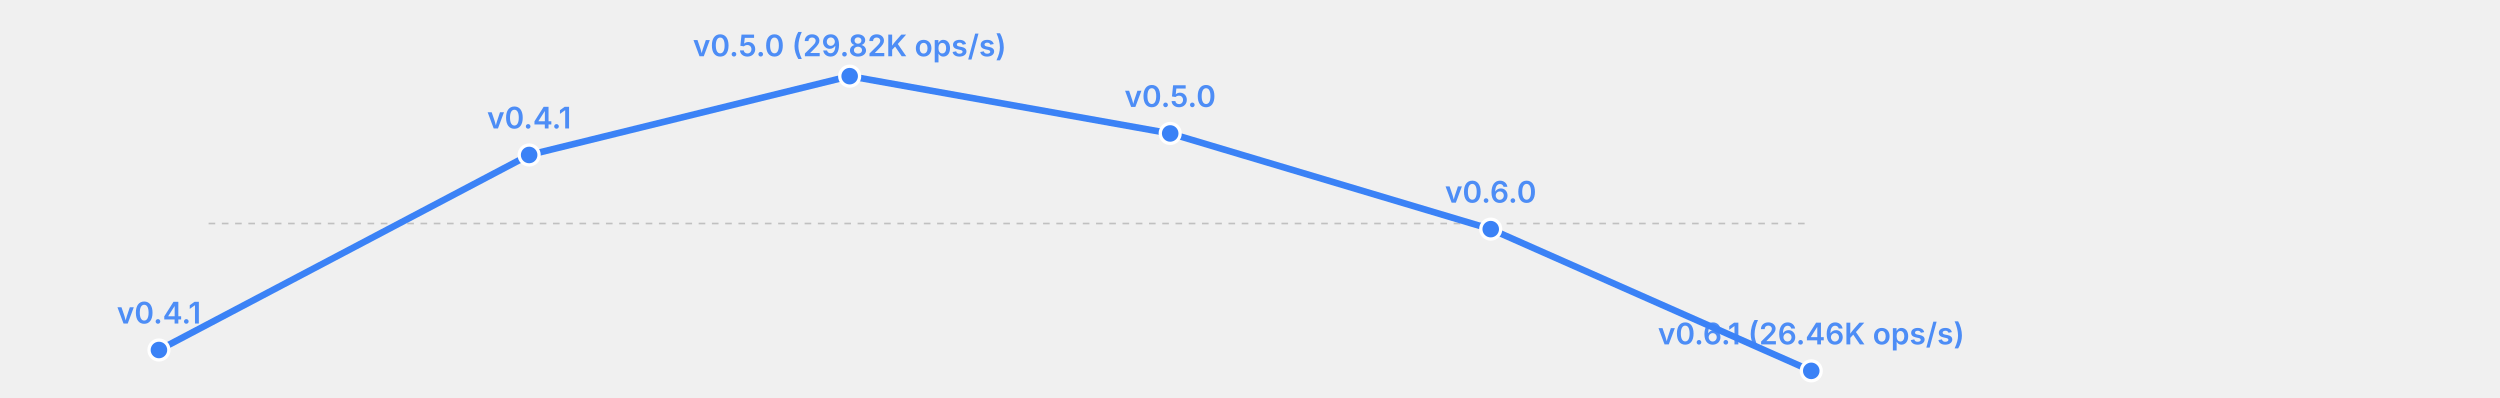
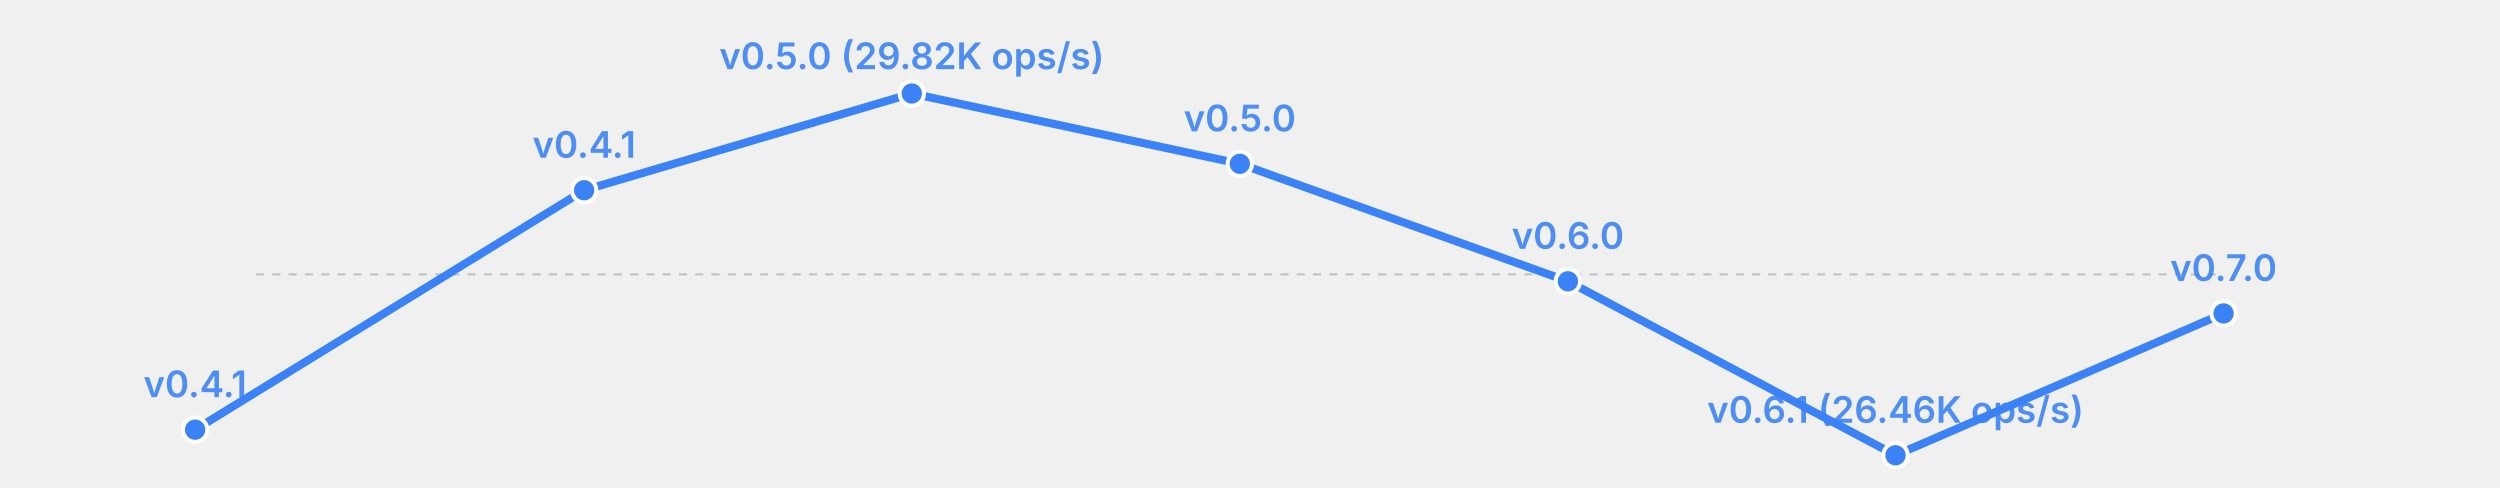
- <svg xmlns="http://www.w3.org/2000/svg" width="755" height="120" viewBox="0 0 755 120">
-   <rect width="755" height="120" fill="transparent" />
+ <svg xmlns="http://www.w3.org/2000/svg" width="615" height="120" viewBox="0 0 615 120">
+   <rect width="615" height="120" fill="transparent" />
  <line x1="63" y1="67.5" x2="547" y2="67.5" stroke="currentColor" stroke-width="0.5" opacity="0.2" stroke-dasharray="2,2" />
-   <polyline fill="none" stroke="#3b82f6" stroke-width="2" points="48.0,105.7 159.8,46.8 256.6,23.0 353.4,40.3 450.2,69.2 547.0,112.0" stroke-linecap="round" stroke-linejoin="round" />
+   <polyline fill="none" stroke="#3b82f6" stroke-width="2" points="48.0,105.7 143.7,46.8 224.3,23.0 305.0,40.3 385.7,69.2 466.3,112.0 547.0,77.1" stroke-linecap="round" stroke-linejoin="round" />
  <circle cx="48.0" cy="105.7" r="3" fill="#3b82f6" stroke="white" stroke-width="1" />
  <text x="48.0" y="97.7" font-size="9" fill="#3b82f6" text-anchor="middle" font-family="system-ui, -apple-system, sans-serif" font-weight="600" opacity="0.9">v0.4.1</text>
-   <circle cx="159.8" cy="46.8" r="3" fill="#3b82f6" stroke="white" stroke-width="1" />
-   <text x="159.8" y="38.8" font-size="9" fill="#3b82f6" text-anchor="middle" font-family="system-ui, -apple-system, sans-serif" font-weight="600" opacity="0.9">v0.4.1</text>
-   <circle cx="256.6" cy="23.0" r="3" fill="#3b82f6" stroke="white" stroke-width="1" />
-   <text x="256.6" y="17.0" font-size="9" fill="#3b82f6" text-anchor="middle" font-family="system-ui, -apple-system, sans-serif" font-weight="600" opacity="0.9">v0.5.0 (29.82K ops/s)</text>
-   <circle cx="353.4" cy="40.3" r="3" fill="#3b82f6" stroke="white" stroke-width="1" />
-   <text x="353.4" y="32.3" font-size="9" fill="#3b82f6" text-anchor="middle" font-family="system-ui, -apple-system, sans-serif" font-weight="600" opacity="0.9">v0.5.0</text>
-   <circle cx="450.2" cy="69.2" r="3" fill="#3b82f6" stroke="white" stroke-width="1" />
-   <text x="450.2" y="61.2" font-size="9" fill="#3b82f6" text-anchor="middle" font-family="system-ui, -apple-system, sans-serif" font-weight="600" opacity="0.9">v0.6.0</text>
-   <circle cx="547.0" cy="112.0" r="3" fill="#3b82f6" stroke="white" stroke-width="1" />
-   <text x="547.0" y="104.0" font-size="9" fill="#3b82f6" text-anchor="middle" font-family="system-ui, -apple-system, sans-serif" font-weight="600" opacity="0.9">v0.6.1 (26.46K ops/s)</text>
+   <circle cx="143.7" cy="46.8" r="3" fill="#3b82f6" stroke="white" stroke-width="1" />
+   <text x="143.7" y="38.8" font-size="9" fill="#3b82f6" text-anchor="middle" font-family="system-ui, -apple-system, sans-serif" font-weight="600" opacity="0.9">v0.4.1</text>
+   <circle cx="224.3" cy="23.0" r="3" fill="#3b82f6" stroke="white" stroke-width="1" />
+   <text x="224.3" y="17.0" font-size="9" fill="#3b82f6" text-anchor="middle" font-family="system-ui, -apple-system, sans-serif" font-weight="600" opacity="0.9">v0.5.0 (29.82K ops/s)</text>
+   <circle cx="305.0" cy="40.3" r="3" fill="#3b82f6" stroke="white" stroke-width="1" />
+   <text x="305.0" y="32.3" font-size="9" fill="#3b82f6" text-anchor="middle" font-family="system-ui, -apple-system, sans-serif" font-weight="600" opacity="0.9">v0.5.0</text>
+   <circle cx="385.7" cy="69.2" r="3" fill="#3b82f6" stroke="white" stroke-width="1" />
+   <text x="385.7" y="61.2" font-size="9" fill="#3b82f6" text-anchor="middle" font-family="system-ui, -apple-system, sans-serif" font-weight="600" opacity="0.9">v0.6.0</text>
+   <circle cx="466.3" cy="112.0" r="3" fill="#3b82f6" stroke="white" stroke-width="1" />
+   <text x="466.3" y="104.0" font-size="9" fill="#3b82f6" text-anchor="middle" font-family="system-ui, -apple-system, sans-serif" font-weight="600" opacity="0.9">v0.6.1 (26.46K ops/s)</text>
+   <circle cx="547.0" cy="77.1" r="3" fill="#3b82f6" stroke="white" stroke-width="1" />
+   <text x="547.0" y="69.1" font-size="9" fill="#3b82f6" text-anchor="middle" font-family="system-ui, -apple-system, sans-serif" font-weight="600" opacity="0.9">v0.7.0</text>
</svg>
